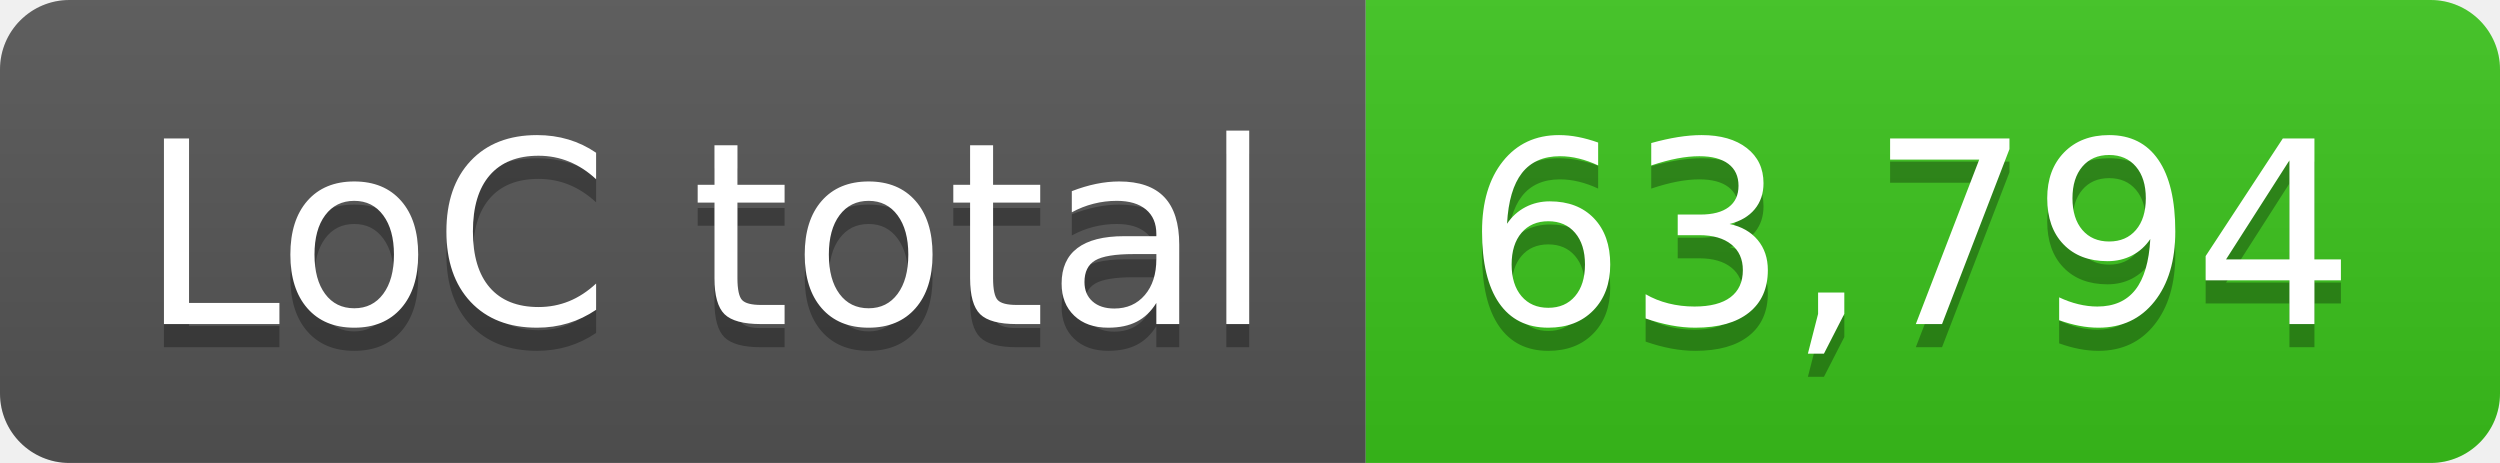
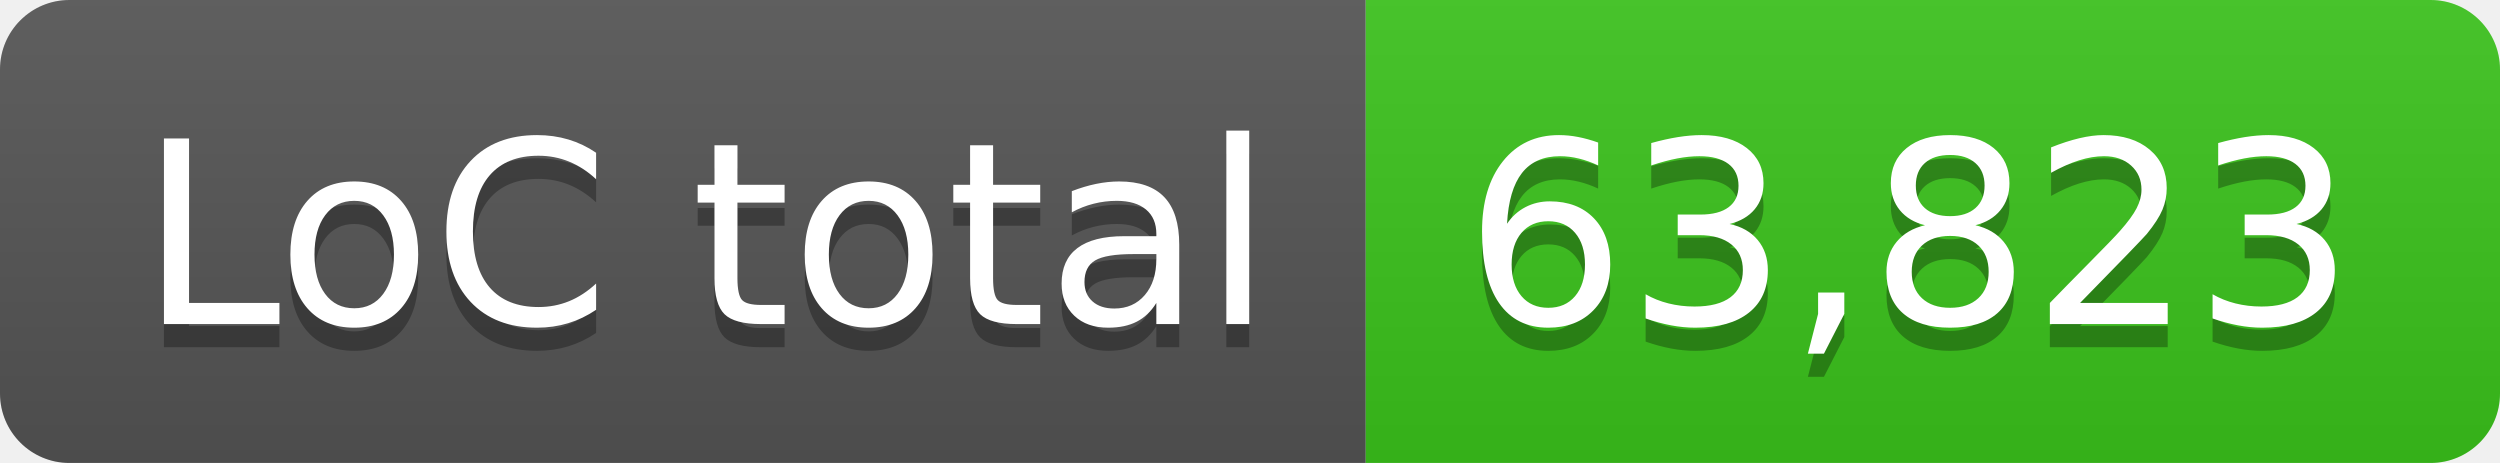
- <svg xmlns="http://www.w3.org/2000/svg" width="108" height="20" role="img" aria-label="LoC total: 63,794">
+ <svg xmlns="http://www.w3.org/2000/svg" width="108" height="20" role="img" aria-label="LoC total: 63,823">
  <linearGradient id="s" x2="0" y2="100%">
    <stop offset="0" stop-color="#bbb" stop-opacity=".1" />
    <stop offset="1" stop-opacity=".1" />
  </linearGradient>
  <clipPath id="r">
    <rect width="108" height="20" rx="3" fill="#fff" />
  </clipPath>
  <g clip-path="url(#r)">
    <rect width="59" height="20" fill="#555" />
    <rect x="59" width="49" height="20" fill="#3bc41c" />
    <rect width="108" height="20" fill="url(#s)" />
  </g>
  <g fill="#fff" text-anchor="middle" font-family="Verdana,Geneva,DejaVu Sans,sans-serif" text-rendering="geometricPrecision" font-size="110">
    <text aria-hidden="true" x="305" y="150" fill="#010101" fill-opacity=".3" transform="scale(.1)" textLength="490">LoC total</text>
    <text x="305" y="140" transform="scale(.1)" fill="#fff" textLength="490">LoC total</text>
-     <text aria-hidden="true" x="825" y="150" fill="#010101" fill-opacity=".3" transform="scale(.1)" textLength="390">63,794</text>
-     <text x="825" y="140" transform="scale(.1)" fill="#fff" textLength="390">63,794</text>
+     <text aria-hidden="true" x="825" y="150" fill="#010101" fill-opacity=".3" transform="scale(.1)" textLength="390">63,823</text>
+     <text x="825" y="140" transform="scale(.1)" fill="#fff" textLength="390">63,823</text>
  </g>
</svg>
